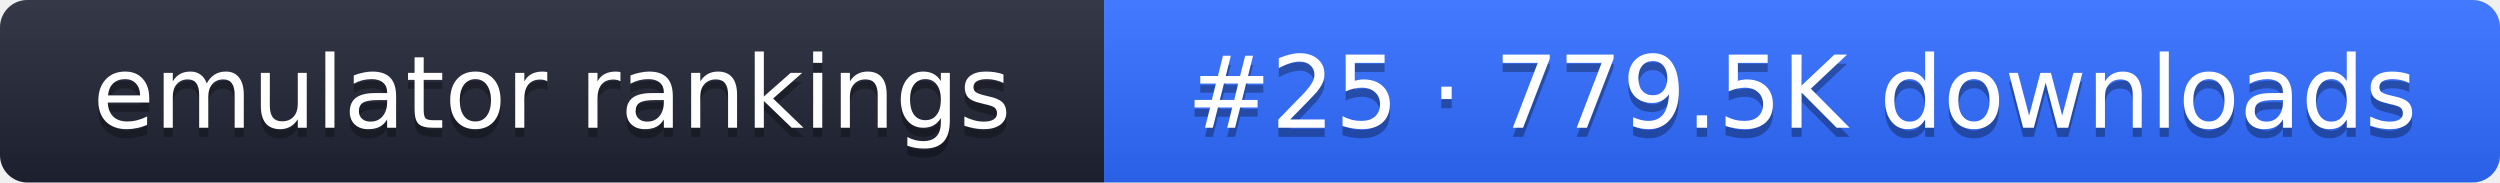
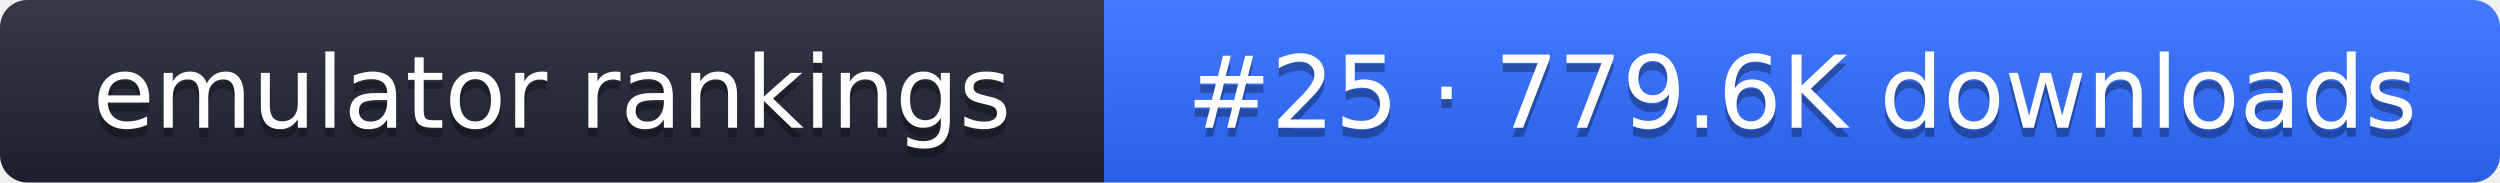
- <svg xmlns="http://www.w3.org/2000/svg" width="274" height="20" role="img" aria-label="emulator rankings: #25 · 779.5K downloads">
+ <svg xmlns="http://www.w3.org/2000/svg" width="274" height="20" role="img" aria-label="emulator rankings: #25 · 779.6K downloads">
  <linearGradient id="g" x2="0" y2="100%">
    <stop offset="0" stop-color="#fff" stop-opacity=".1" />
    <stop offset="1" stop-opacity=".1" />
  </linearGradient>
  <clipPath id="r">
    <rect width="274" height="20" rx="3" fill="#fff" />
  </clipPath>
  <g clip-path="url(#r)">
    <rect width="121" height="20" fill="#1f2433" />
    <rect x="121" width="153" height="20" fill="#2f6bff" />
    <rect width="274" height="20" fill="url(#g)" />
  </g>
  <g fill="#fff" text-anchor="middle" font-family="Verdana,DejaVu Sans,sans-serif" font-size="11">
    <text x="60.5" y="15" fill="#010101" fill-opacity=".3">emulator rankings</text>
    <text x="60.5" y="14">emulator rankings</text>
-     <text x="197.5" y="15" fill="#010101" fill-opacity=".3">#25 · 779.5K downloads</text>
-     <text x="197.5" y="14">#25 · 779.5K downloads</text>
+     <text x="197.5" y="15" fill="#010101" fill-opacity=".3">#25 · 779.6K downloads</text>
+     <text x="197.5" y="14">#25 · 779.6K downloads</text>
  </g>
</svg>
